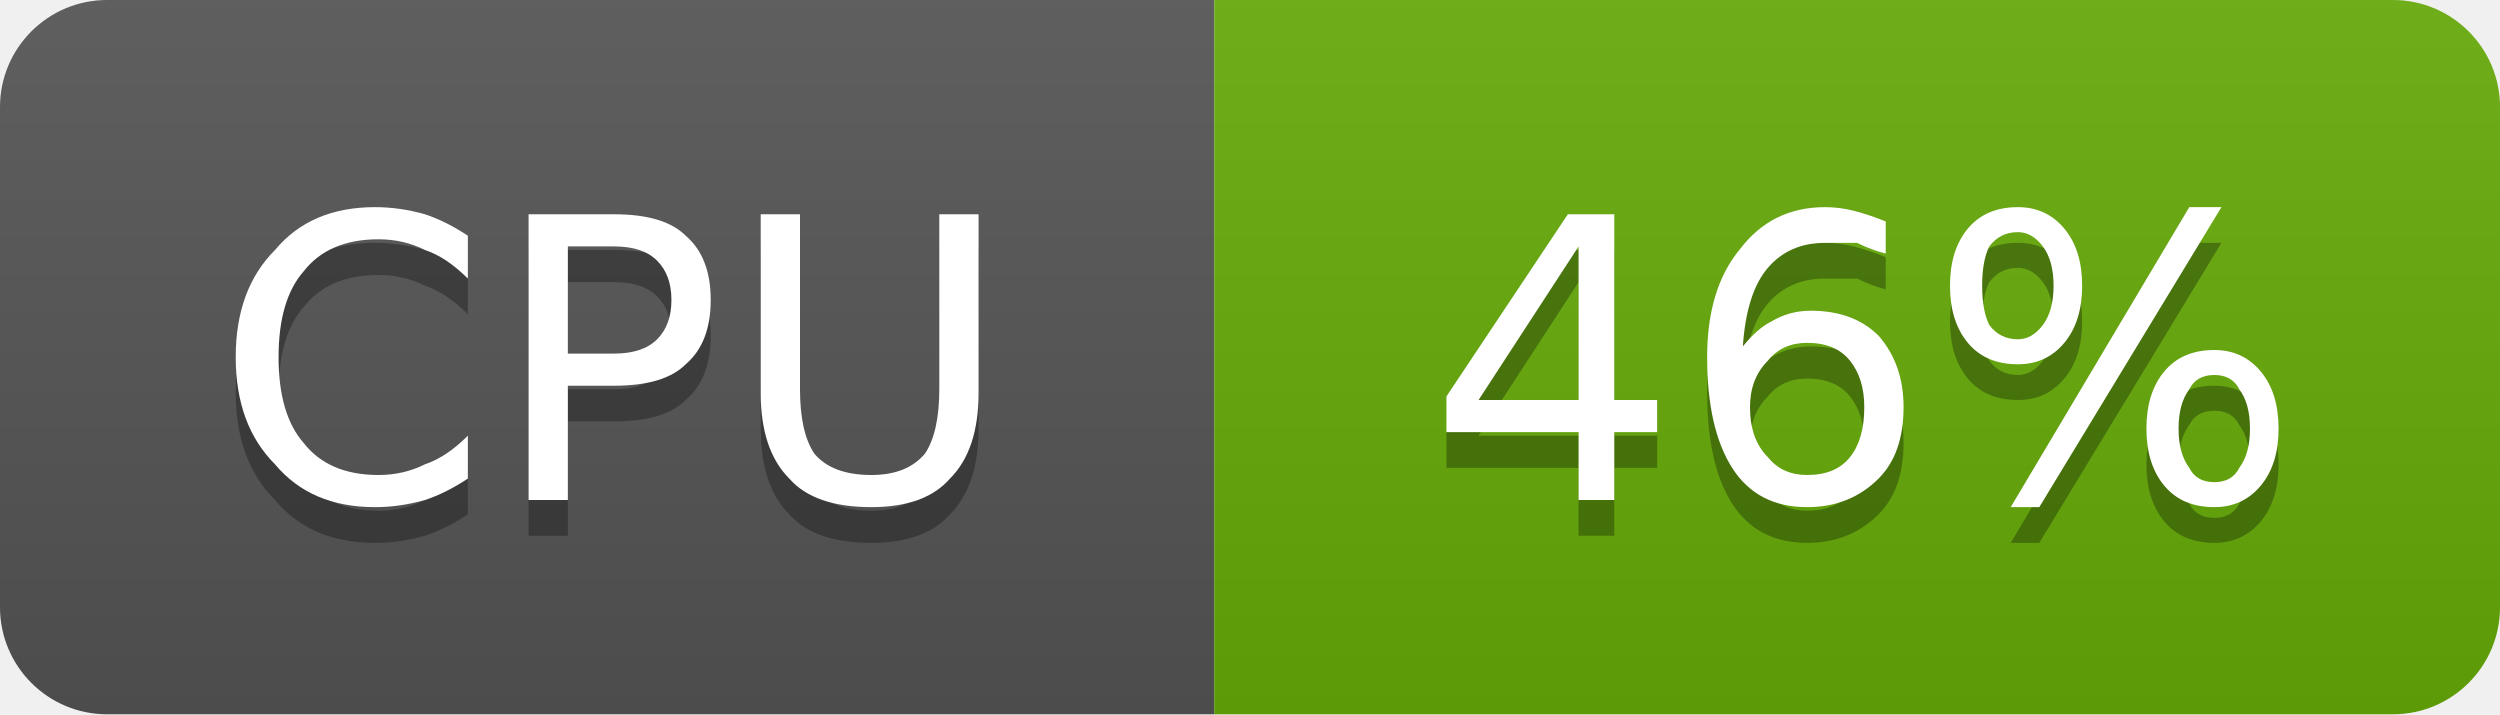
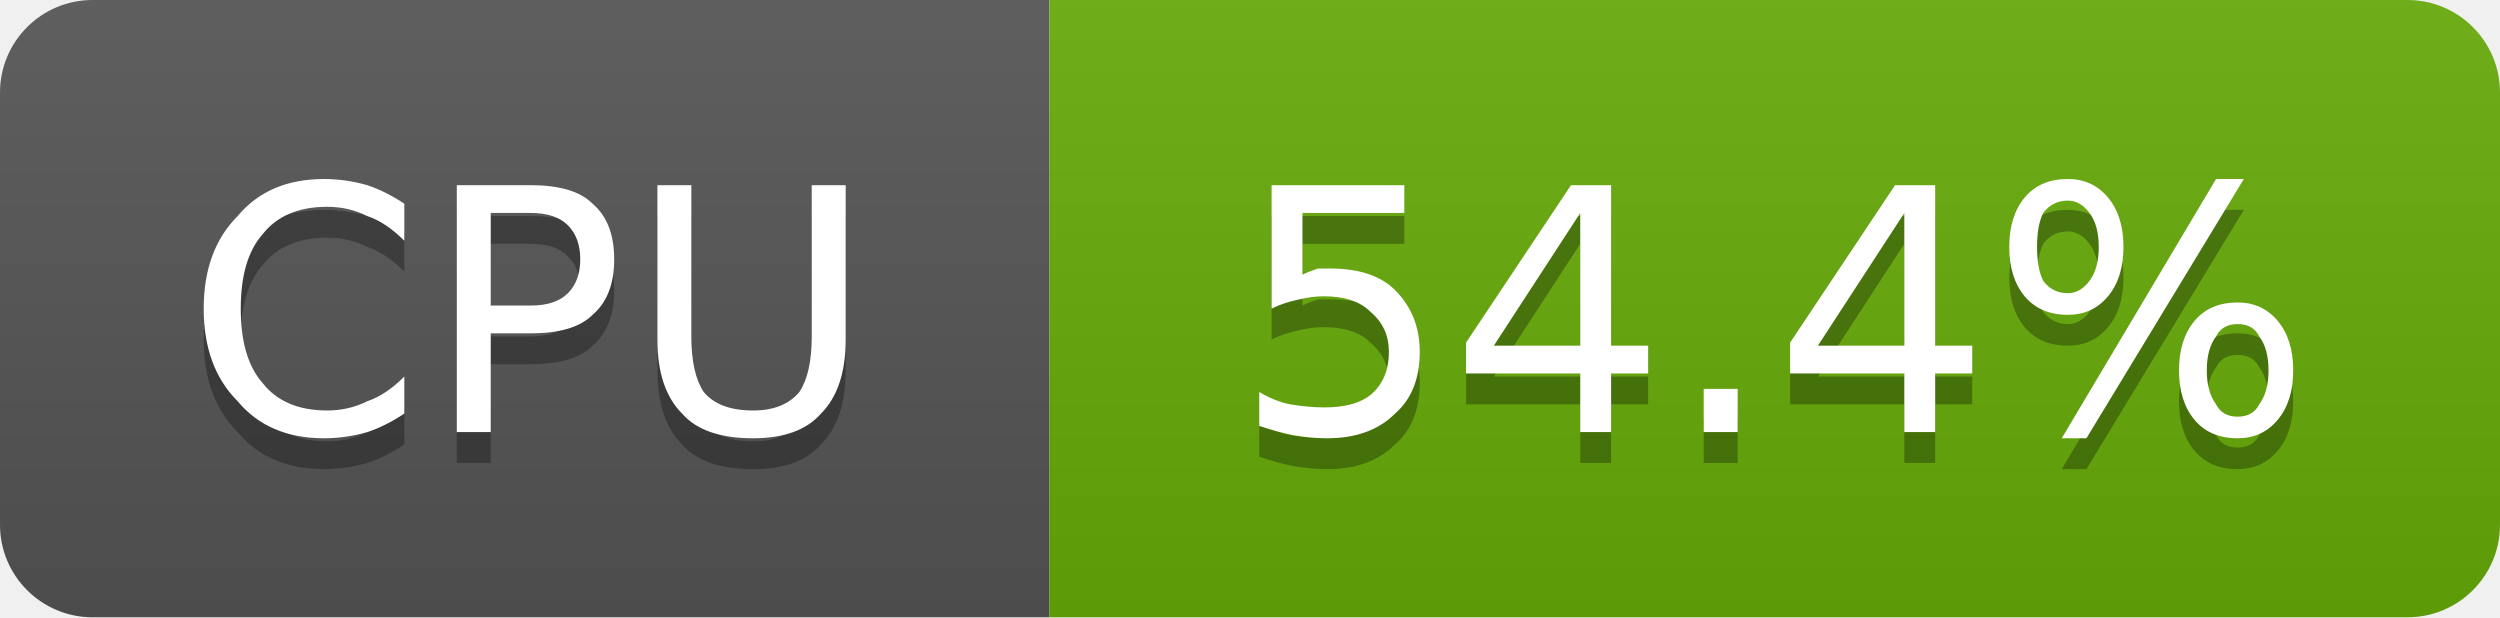
- <svg xmlns="http://www.w3.org/2000/svg" width="70" height="20" viewBox="0 0 70 20" role="img" aria-label="CPU: 46%">
+ <svg xmlns="http://www.w3.org/2000/svg" width="81" height="20" viewBox="0 0 81 20" role="img" aria-label="CPU: 54.4%">
  <linearGradient id="g-cluster_cpu_usage" x2="0" y2="100%">
    <stop offset="0" stop-color="#bbb" stop-opacity=".1" />
    <stop offset="1" stop-opacity=".1" />
  </linearGradient>
  <clipPath id="r-cluster_cpu_usage">
-     <rect width="70" height="20" rx="3" fill="#fff" />
+     <rect width="81" height="20" rx="3" fill="#fff" />
  </clipPath>
  <g clip-path="url(#r-cluster_cpu_usage)">
    <rect width="34" height="20" fill="#555" />
-     <rect x="34" width="36" height="20" fill="#67ac09" />
-     <rect width="70" height="20" fill="url(#g-cluster_cpu_usage)" />
+     <rect x="34" width="47" height="20" fill="#67ac09" />
+     <rect width="81" height="20" fill="url(#g-cluster_cpu_usage)" />
    <path transform="translate(0 1)" fill="#010101" fill-opacity=".3" d="M13.1 6.6L13.1 7.8Q12.5 7.2 11.9 7.0Q11.3 6.7 10.6 6.7Q9.2 6.7 8.5 7.6Q7.8 8.4 7.8 10.0Q7.8 11.6 8.5 12.4Q9.2 13.3 10.6 13.3Q11.3 13.3 11.9 13.0Q12.5 12.8 13.1 12.2L13.1 13.4Q12.5 13.8 11.9 14.0Q11.2 14.2 10.5 14.2Q8.7 14.2 7.7 13.0Q6.6 11.9 6.6 10.0Q6.6 8.1 7.7 7.0Q8.7 5.8 10.5 5.8Q11.2 5.8 11.9 6.0Q12.5 6.2 13.1 6.6ZM15.9 6.9L15.9 9.9L17.2 9.9Q18.0 9.9 18.4 9.5Q18.8 9.1 18.8 8.4Q18.8 7.7 18.4 7.3Q18.0 6.9 17.2 6.9L15.9 6.9ZM14.8 6.0L17.2 6.0Q18.6 6.0 19.2 6.6Q19.9 7.2 19.9 8.4Q19.9 9.6 19.2 10.2Q18.6 10.8 17.2 10.8L15.9 10.8L15.9 14.0L14.8 14.0L14.8 6.0ZM21.3 6.0L22.4 6.0L22.4 10.9Q22.4 12.1 22.8 12.7Q23.3 13.3 24.4 13.3Q25.4 13.3 25.9 12.7Q26.3 12.1 26.3 10.9L26.3 6.0L27.4 6.0L27.4 11.0Q27.4 12.6 26.6 13.4Q25.9 14.2 24.4 14.2Q22.8 14.2 22.1 13.4Q21.3 12.6 21.3 11.0L21.3 6.0Z" />
    <path fill="#fff" d="M13.1 6.6L13.1 7.8Q12.5 7.2 11.9 7.0Q11.3 6.7 10.6 6.7Q9.2 6.7 8.5 7.6Q7.8 8.4 7.8 10.0Q7.8 11.6 8.5 12.4Q9.2 13.3 10.6 13.3Q11.3 13.3 11.9 13.0Q12.5 12.8 13.1 12.2L13.1 13.4Q12.5 13.8 11.9 14.0Q11.2 14.2 10.5 14.2Q8.7 14.2 7.7 13.0Q6.6 11.9 6.6 10.0Q6.6 8.1 7.7 7.0Q8.7 5.8 10.5 5.8Q11.2 5.8 11.9 6.0Q12.5 6.2 13.1 6.6ZM15.9 6.9L15.9 9.9L17.2 9.9Q18.0 9.9 18.4 9.5Q18.8 9.1 18.8 8.4Q18.8 7.7 18.4 7.3Q18.0 6.9 17.2 6.9L15.9 6.9ZM14.8 6.0L17.2 6.0Q18.6 6.0 19.2 6.6Q19.9 7.2 19.9 8.4Q19.9 9.6 19.2 10.2Q18.6 10.8 17.2 10.8L15.9 10.8L15.9 14.0L14.8 14.0L14.8 6.0ZM21.3 6.0L22.4 6.0L22.4 10.9Q22.4 12.1 22.8 12.7Q23.3 13.3 24.4 13.3Q25.4 13.3 25.9 12.7Q26.3 12.1 26.3 10.9L26.3 6.0L27.4 6.0L27.4 11.0Q27.4 12.6 26.6 13.4Q25.9 14.2 24.4 14.2Q22.8 14.2 22.1 13.4Q21.3 12.6 21.3 11.0L21.3 6.0Z" />
-     <path transform="translate(0 1)" fill="#010101" fill-opacity=".3" d="M44.2 6.9L41.4 11.2L44.2 11.2L44.2 6.9ZM43.9 6.0L45.2 6.0L45.2 11.2L46.4 11.2L46.4 12.1L45.2 12.1L45.2 14.0L44.2 14.0L44.2 12.1L40.5 12.1L40.5 11.1L43.9 6.0ZM50.6 9.6Q49.9 9.6 49.5 10.1Q49.0 10.6 49.0 11.4Q49.0 12.3 49.5 12.8Q49.9 13.3 50.6 13.3Q51.4 13.3 51.8 12.8Q52.2 12.3 52.2 11.4Q52.2 10.6 51.8 10.1Q51.4 9.6 50.6 9.6ZM52.8 6.2L52.8 7.1Q52.4 7.0 52.0 6.8Q51.5 6.8 51.1 6.8Q50.1 6.8 49.5 7.5Q48.9 8.2 48.8 9.7Q49.2 9.2 49.6 9.0Q50.1 8.7 50.7 8.7Q51.9 8.7 52.6 9.4Q53.3 10.2 53.3 11.4Q53.3 12.7 52.6 13.4Q51.8 14.2 50.6 14.2Q49.2 14.2 48.5 13.1Q47.8 12.0 47.8 10.0Q47.8 8.1 48.7 7.0Q49.6 5.8 51.1 5.8Q51.5 5.8 51.9 5.9Q52.3 6.0 52.8 6.2ZM62.0 10.5Q61.5 10.5 61.3 10.9Q61.0 11.3 61.0 12.0Q61.0 12.7 61.3 13.1Q61.5 13.5 62.0 13.5Q62.5 13.5 62.7 13.1Q63.0 12.7 63.0 12.0Q63.0 11.3 62.7 10.9Q62.5 10.5 62.0 10.5ZM62.0 9.8Q62.8 9.8 63.3 10.4Q63.8 11.0 63.8 12.0Q63.8 13.0 63.3 13.6Q62.8 14.2 62.0 14.2Q61.1 14.2 60.6 13.6Q60.1 13.0 60.1 12.0Q60.1 11.0 60.6 10.4Q61.1 9.8 62.0 9.8ZM56.5 6.5Q56.0 6.5 55.7 6.9Q55.5 7.3 55.5 8.0Q55.5 8.7 55.7 9.1Q56.0 9.5 56.5 9.5Q56.9 9.5 57.2 9.1Q57.5 8.7 57.5 8.0Q57.5 7.3 57.2 6.9Q56.9 6.5 56.5 6.5ZM61.3 5.8L62.2 5.8L57.1 14.2L56.3 14.2L61.3 5.8ZM56.5 5.8Q57.3 5.8 57.8 6.4Q58.3 7.0 58.3 8.0Q58.3 9.0 57.8 9.6Q57.3 10.2 56.5 10.2Q55.6 10.2 55.1 9.6Q54.6 9.0 54.6 8.0Q54.6 7.0 55.1 6.4Q55.6 5.8 56.5 5.8Z" />
-     <path fill="#fff" d="M44.2 6.9L41.4 11.2L44.2 11.2L44.2 6.9ZM43.9 6.0L45.2 6.0L45.2 11.2L46.4 11.2L46.4 12.1L45.2 12.1L45.2 14.0L44.2 14.0L44.2 12.1L40.5 12.1L40.5 11.1L43.9 6.0ZM50.6 9.6Q49.9 9.6 49.5 10.1Q49.0 10.6 49.0 11.4Q49.0 12.3 49.5 12.8Q49.9 13.3 50.6 13.3Q51.4 13.3 51.8 12.8Q52.2 12.3 52.2 11.4Q52.2 10.6 51.8 10.1Q51.4 9.6 50.6 9.6ZM52.8 6.2L52.8 7.1Q52.4 7.0 52.0 6.8Q51.5 6.8 51.1 6.8Q50.1 6.8 49.5 7.5Q48.9 8.2 48.8 9.7Q49.2 9.2 49.6 9.0Q50.1 8.7 50.7 8.7Q51.9 8.7 52.6 9.4Q53.3 10.2 53.3 11.4Q53.3 12.7 52.6 13.4Q51.8 14.2 50.6 14.2Q49.2 14.2 48.5 13.1Q47.8 12.0 47.8 10.0Q47.8 8.1 48.7 7.0Q49.6 5.8 51.1 5.8Q51.5 5.8 51.9 5.9Q52.3 6.0 52.8 6.2ZM62.0 10.5Q61.5 10.5 61.3 10.9Q61.0 11.3 61.0 12.0Q61.0 12.7 61.3 13.1Q61.5 13.5 62.0 13.5Q62.5 13.5 62.7 13.1Q63.0 12.7 63.0 12.0Q63.0 11.3 62.7 10.9Q62.5 10.5 62.0 10.5ZM62.0 9.8Q62.8 9.8 63.3 10.4Q63.8 11.0 63.8 12.0Q63.8 13.0 63.3 13.6Q62.8 14.2 62.0 14.2Q61.1 14.2 60.6 13.6Q60.1 13.0 60.1 12.0Q60.1 11.0 60.6 10.4Q61.1 9.8 62.0 9.8ZM56.5 6.5Q56.0 6.5 55.7 6.9Q55.5 7.3 55.5 8.0Q55.5 8.7 55.7 9.1Q56.0 9.5 56.5 9.5Q56.9 9.5 57.2 9.1Q57.5 8.7 57.5 8.0Q57.5 7.3 57.2 6.9Q56.9 6.5 56.5 6.5ZM61.3 5.8L62.2 5.8L57.1 14.2L56.3 14.2L61.3 5.8ZM56.5 5.8Q57.3 5.8 57.8 6.4Q58.3 7.0 58.3 8.0Q58.3 9.0 57.8 9.6Q57.3 10.2 56.5 10.2Q55.6 10.2 55.1 9.6Q54.6 9.0 54.6 8.0Q54.6 7.0 55.1 6.4Q55.6 5.8 56.5 5.8Z" />
+     <path transform="translate(0 1)" fill="#010101" fill-opacity=".3" d="M41.2 6.0L45.5 6.0L45.5 6.9L42.2 6.9L42.2 8.9Q42.4 8.8 42.7 8.7Q42.9 8.7 43.1 8.7Q44.5 8.7 45.2 9.4Q46.0 10.2 46.0 11.4Q46.0 12.7 45.2 13.4Q44.4 14.2 43.0 14.2Q42.5 14.2 41.9 14.1Q41.4 14.0 40.8 13.8L40.8 12.7Q41.3 13.0 41.8 13.1Q42.4 13.2 42.9 13.2Q43.9 13.2 44.4 12.8Q45.0 12.3 45.0 11.4Q45.0 10.6 44.4 10.1Q43.9 9.6 42.9 9.6Q42.5 9.6 42.1 9.7Q41.6 9.8 41.2 10.0L41.2 6.0ZM51.2 6.9L48.4 11.2L51.2 11.2L51.2 6.9ZM50.9 6.0L52.2 6.0L52.2 11.2L53.4 11.2L53.4 12.1L52.2 12.1L52.2 14.0L51.2 14.0L51.2 12.1L47.5 12.1L47.5 11.1L50.9 6.0ZM55.2 12.6L56.3 12.6L56.3 14.0L55.2 14.0L55.2 12.6ZM61.7 6.9L58.9 11.2L61.7 11.2L61.7 6.9ZM61.4 6.0L62.7 6.0L62.7 11.2L63.9 11.2L63.9 12.1L62.7 12.1L62.7 14.0L61.7 14.0L61.7 12.1L58.0 12.1L58.0 11.1L61.4 6.0ZM72.5 10.5Q72.0 10.5 71.8 10.9Q71.5 11.3 71.5 12.0Q71.5 12.7 71.8 13.1Q72.0 13.5 72.5 13.5Q73.0 13.5 73.2 13.1Q73.5 12.7 73.5 12.0Q73.5 11.3 73.2 10.9Q73.0 10.5 72.5 10.5ZM72.5 9.8Q73.3 9.8 73.8 10.4Q74.3 11.0 74.3 12.0Q74.3 13.0 73.8 13.6Q73.3 14.2 72.5 14.2Q71.6 14.2 71.1 13.6Q70.6 13.0 70.6 12.0Q70.6 11.0 71.1 10.4Q71.6 9.8 72.5 9.8ZM67.0 6.5Q66.5 6.5 66.2 6.9Q66.0 7.3 66.0 8.0Q66.0 8.7 66.2 9.1Q66.5 9.5 67.0 9.5Q67.4 9.5 67.7 9.1Q68.0 8.7 68.0 8.0Q68.0 7.3 67.7 6.9Q67.4 6.5 67.0 6.5ZM71.8 5.8L72.7 5.8L67.6 14.2L66.8 14.2L71.8 5.8ZM67.0 5.8Q67.8 5.8 68.3 6.4Q68.8 7.0 68.8 8.0Q68.8 9.0 68.3 9.6Q67.8 10.2 67.0 10.2Q66.1 10.2 65.6 9.6Q65.1 9.0 65.1 8.0Q65.1 7.0 65.6 6.4Q66.1 5.8 67.0 5.8Z" />
+     <path fill="#fff" d="M41.2 6.0L45.5 6.0L45.5 6.9L42.2 6.9L42.2 8.9Q42.4 8.8 42.7 8.7Q42.9 8.7 43.1 8.7Q44.5 8.7 45.2 9.4Q46.0 10.2 46.0 11.4Q46.0 12.7 45.2 13.4Q44.4 14.2 43.0 14.2Q42.5 14.2 41.9 14.1Q41.4 14.0 40.8 13.8L40.8 12.7Q41.3 13.0 41.8 13.1Q42.4 13.2 42.9 13.2Q43.9 13.2 44.4 12.8Q45.0 12.3 45.0 11.4Q45.0 10.6 44.4 10.1Q43.9 9.6 42.9 9.6Q42.5 9.6 42.1 9.7Q41.6 9.8 41.2 10.0L41.2 6.0ZM51.2 6.9L48.4 11.2L51.2 11.2L51.2 6.9ZM50.9 6.0L52.2 6.0L52.2 11.2L53.4 11.2L53.4 12.1L52.2 12.1L52.2 14.0L51.2 14.0L51.2 12.1L47.5 12.1L47.5 11.1L50.9 6.0ZM55.2 12.6L56.3 12.6L56.3 14.0L55.2 14.0L55.2 12.6ZM61.7 6.9L58.9 11.2L61.7 11.2L61.7 6.9ZM61.4 6.0L62.7 6.0L62.7 11.2L63.9 11.2L63.9 12.1L62.7 12.1L62.7 14.0L61.7 14.0L61.7 12.1L58.0 12.1L58.0 11.1L61.4 6.0ZM72.5 10.5Q72.0 10.5 71.8 10.9Q71.5 11.3 71.5 12.0Q71.5 12.7 71.8 13.1Q72.0 13.5 72.5 13.5Q73.0 13.5 73.2 13.1Q73.5 12.7 73.5 12.0Q73.5 11.3 73.2 10.9Q73.0 10.5 72.5 10.5ZM72.5 9.8Q73.3 9.8 73.8 10.4Q74.3 11.0 74.3 12.0Q74.3 13.0 73.8 13.6Q73.3 14.2 72.5 14.2Q71.6 14.2 71.1 13.6Q70.6 13.0 70.6 12.0Q70.6 11.0 71.1 10.4Q71.6 9.8 72.5 9.8ZM67.0 6.5Q66.5 6.5 66.2 6.9Q66.0 7.3 66.0 8.0Q66.0 8.7 66.2 9.1Q66.5 9.5 67.0 9.5Q67.4 9.5 67.7 9.1Q68.0 8.7 68.0 8.0Q68.0 7.3 67.7 6.9Q67.4 6.5 67.0 6.5ZM71.8 5.8L72.7 5.8L67.6 14.2L66.8 14.2L71.8 5.8ZM67.0 5.8Q67.8 5.8 68.3 6.4Q68.8 7.0 68.8 8.0Q68.8 9.0 68.3 9.6Q67.8 10.2 67.0 10.2Q66.1 10.2 65.6 9.6Q65.1 9.0 65.1 8.0Q65.1 7.0 65.6 6.4Q66.1 5.8 67.0 5.8Z" />
  </g>
</svg>
